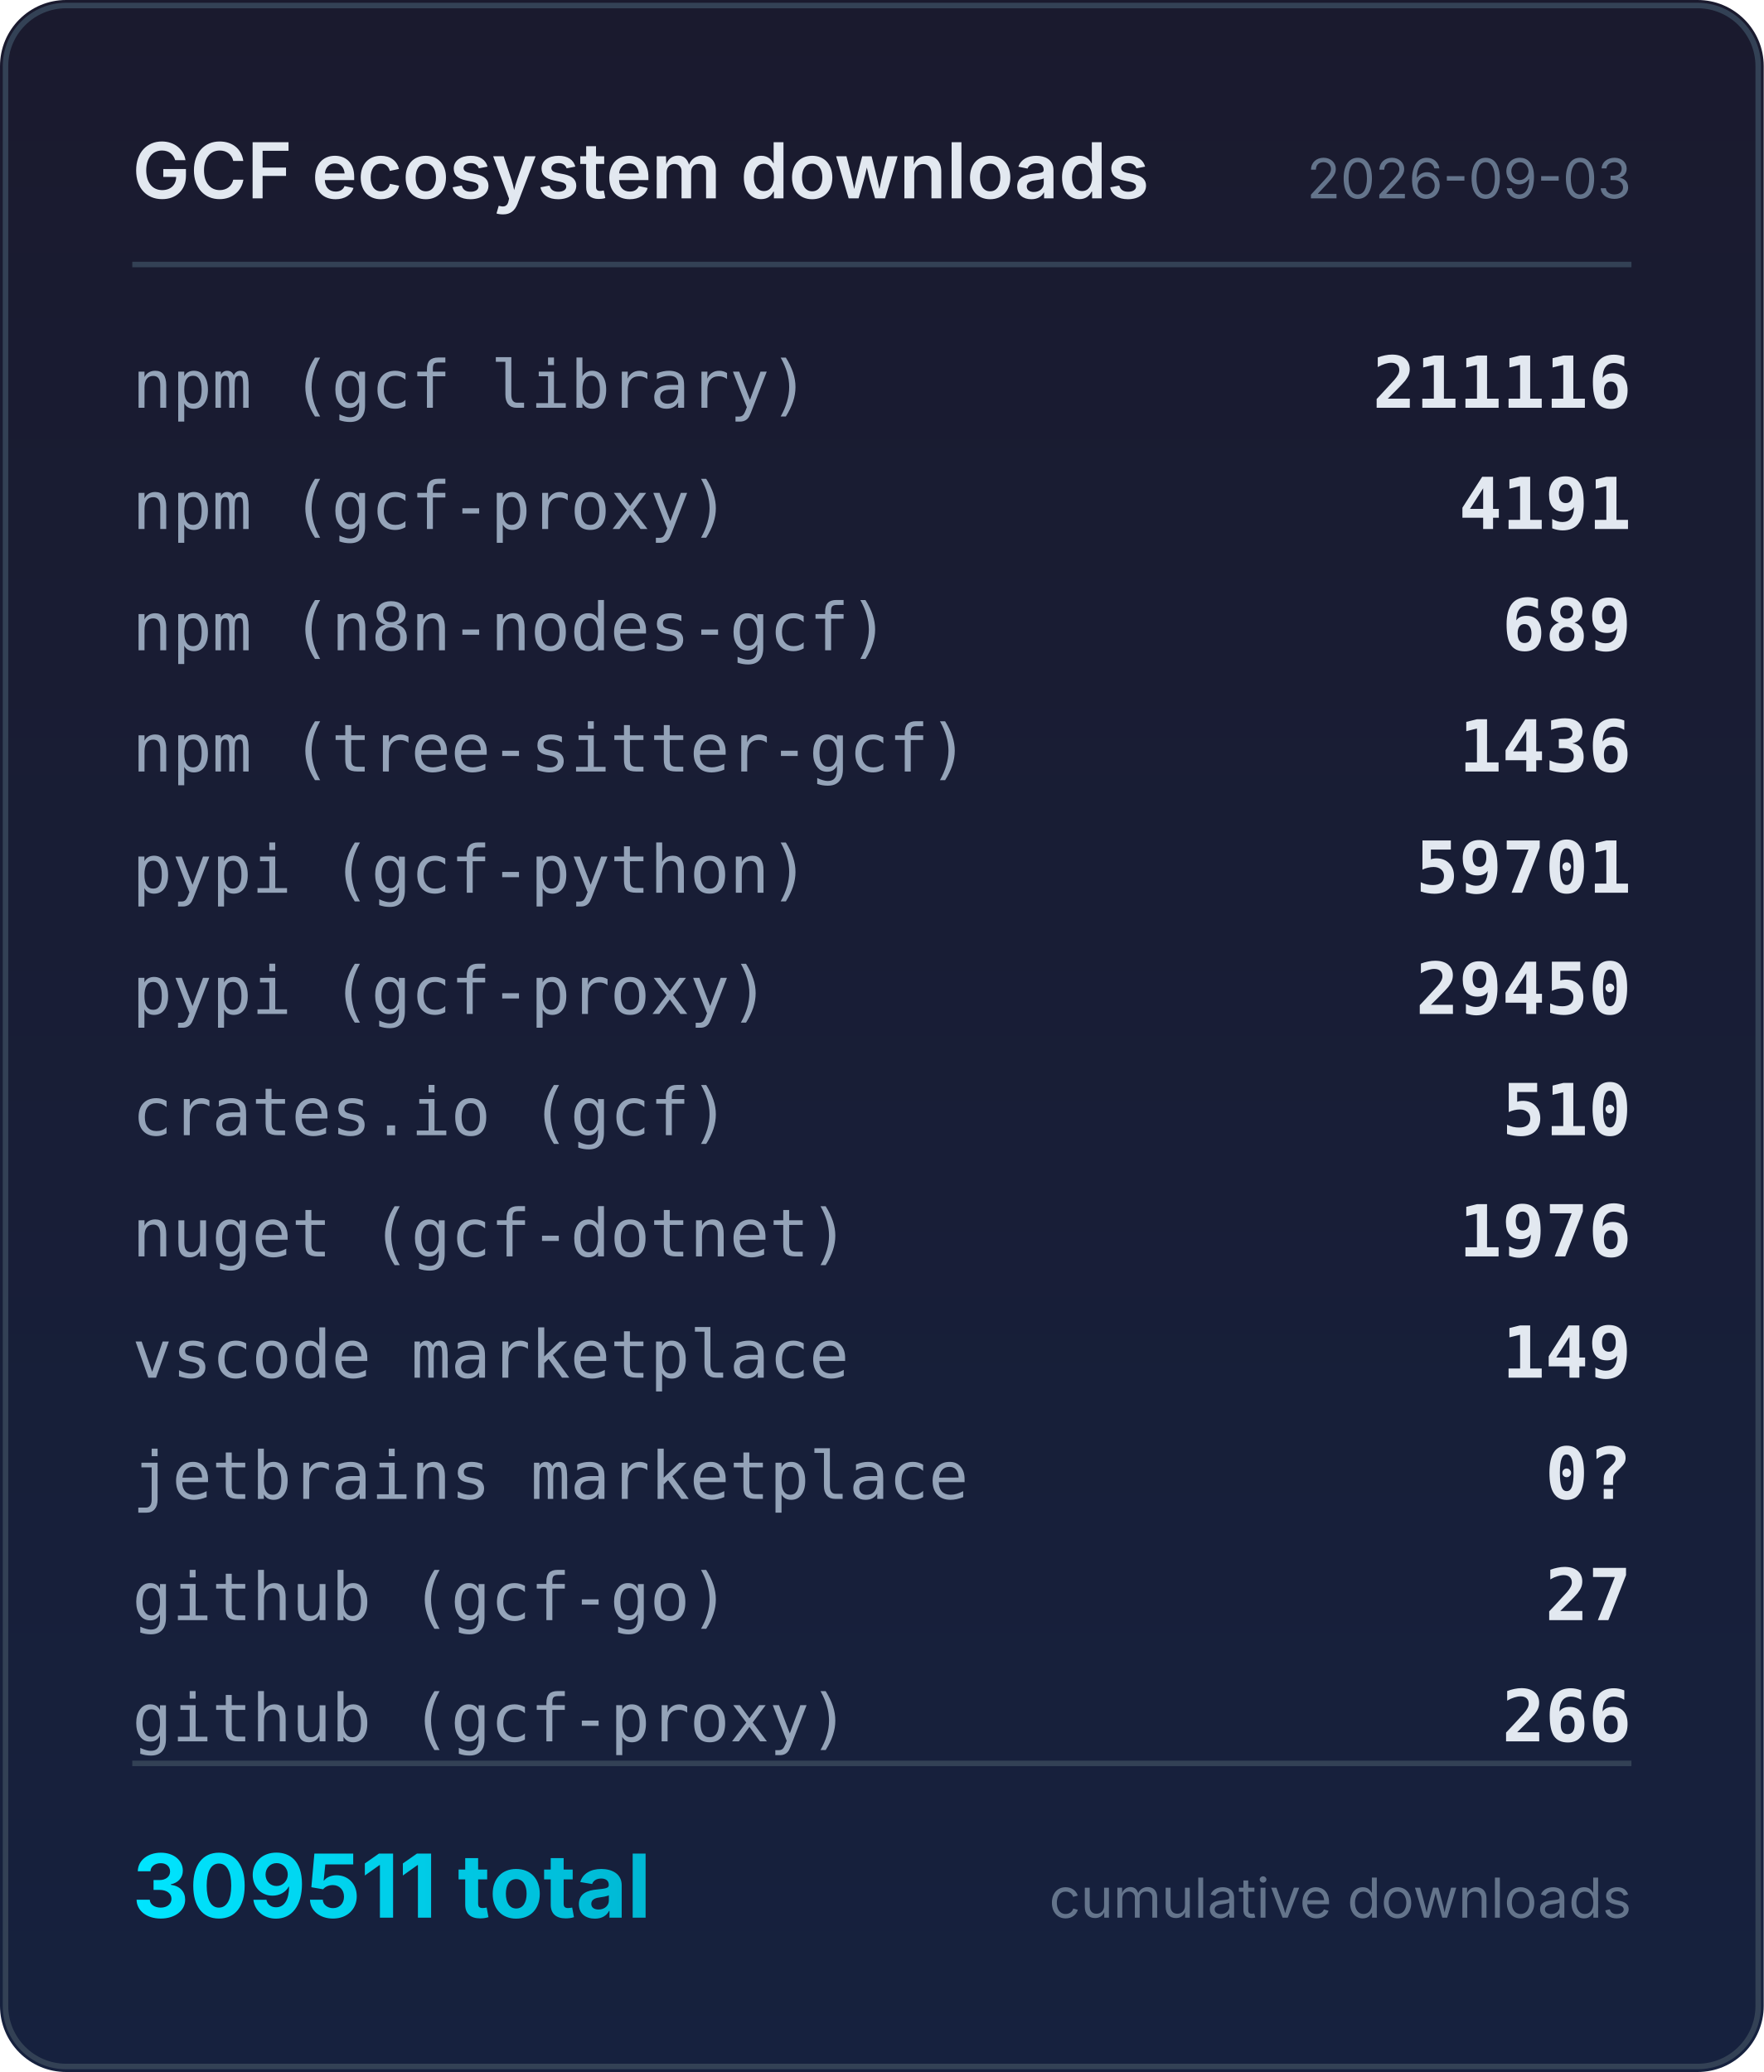
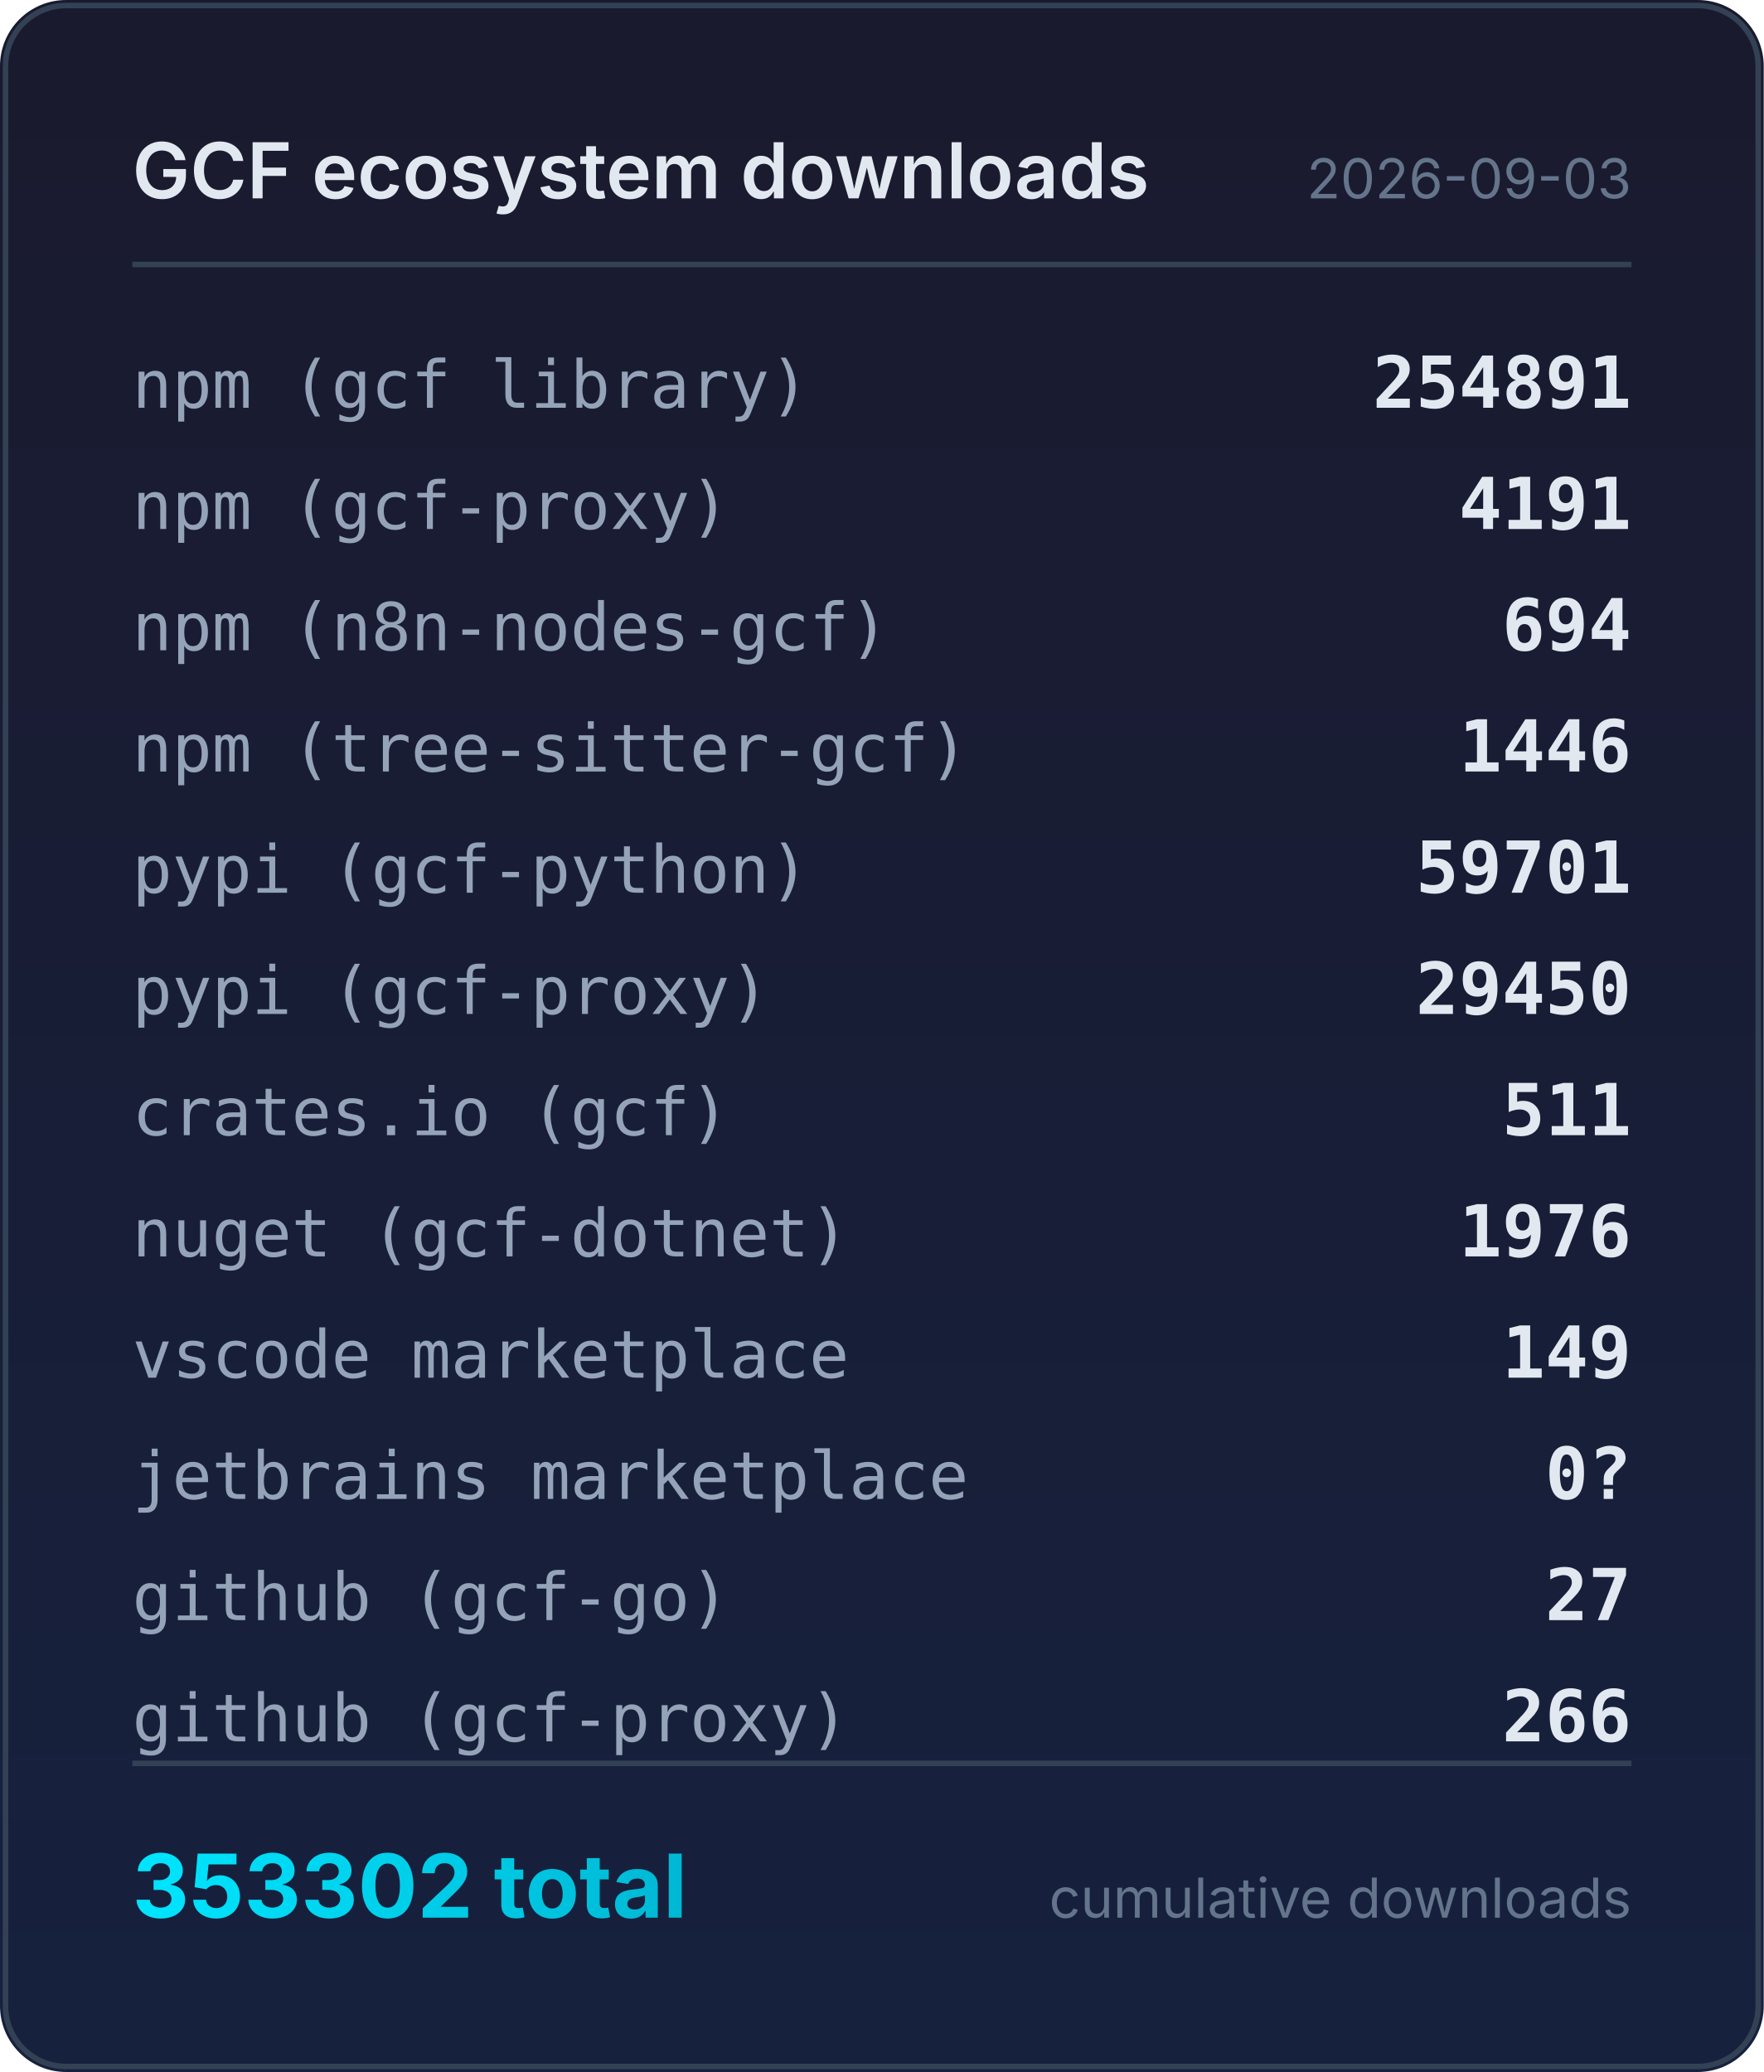
<svg xmlns="http://www.w3.org/2000/svg" width="320" height="376" viewBox="0 0 320 376">
  <defs>
    <linearGradient id="bg" x1="0" y1="0" x2="0" y2="1">
      <stop offset="0%" stop-color="#1a1a2e" />
      <stop offset="100%" stop-color="#16213e" />
    </linearGradient>
    <linearGradient id="accent" x1="0" y1="0" x2="1" y2="0">
      <stop offset="0%" stop-color="#00e5ff" />
      <stop offset="100%" stop-color="#00b8d4" />
    </linearGradient>
  </defs>
  <rect width="320" height="376" rx="12" fill="url(#bg)" />
  <rect x="1" y="1" width="318" height="374" rx="11" fill="none" stroke="#334155" stroke-width="1" />
  <text x="24" y="36" fill="#e2e8f0" font-family="system-ui,-apple-system,sans-serif" font-size="14" font-weight="600">GCF ecosystem downloads</text>
  <text x="296" y="36" fill="#64748b" font-family="system-ui,-apple-system,sans-serif" font-size="10" text-anchor="end">2026-09-03</text>
  <line x1="24" y1="48" x2="296" y2="48" stroke="#334155" stroke-width="1" />
  <text x="24" y="74" fill="#94a3b8" font-family="ui-monospace,monospace" font-size="12">npm (gcf library)</text>
-   <text x="296" y="74" fill="#e2e8f0" font-family="ui-monospace,monospace" font-size="13" font-weight="600" text-anchor="end">211116</text>
+   <text x="296" y="74" fill="#e2e8f0" font-family="ui-monospace,monospace" font-size="13" font-weight="600" text-anchor="end">254891</text>
  <text x="24" y="96" fill="#94a3b8" font-family="ui-monospace,monospace" font-size="12">npm (gcf-proxy)</text>
  <text x="296" y="96" fill="#e2e8f0" font-family="ui-monospace,monospace" font-size="13" font-weight="600" text-anchor="end">4191</text>
  <text x="24" y="118" fill="#94a3b8" font-family="ui-monospace,monospace" font-size="12">npm (n8n-nodes-gcf)</text>
-   <text x="296" y="118" fill="#e2e8f0" font-family="ui-monospace,monospace" font-size="13" font-weight="600" text-anchor="end">689</text>
+   <text x="296" y="118" fill="#e2e8f0" font-family="ui-monospace,monospace" font-size="13" font-weight="600" text-anchor="end">694</text>
  <text x="24" y="140" fill="#94a3b8" font-family="ui-monospace,monospace" font-size="12">npm (tree-sitter-gcf)</text>
-   <text x="296" y="140" fill="#e2e8f0" font-family="ui-monospace,monospace" font-size="13" font-weight="600" text-anchor="end">1436</text>
+   <text x="296" y="140" fill="#e2e8f0" font-family="ui-monospace,monospace" font-size="13" font-weight="600" text-anchor="end">1446</text>
  <text x="24" y="162" fill="#94a3b8" font-family="ui-monospace,monospace" font-size="12">pypi (gcf-python)</text>
  <text x="296" y="162" fill="#e2e8f0" font-family="ui-monospace,monospace" font-size="13" font-weight="600" text-anchor="end">59701</text>
  <text x="24" y="184" fill="#94a3b8" font-family="ui-monospace,monospace" font-size="12">pypi (gcf-proxy)</text>
  <text x="296" y="184" fill="#e2e8f0" font-family="ui-monospace,monospace" font-size="13" font-weight="600" text-anchor="end">29450</text>
  <text x="24" y="206" fill="#94a3b8" font-family="ui-monospace,monospace" font-size="12">crates.io (gcf)</text>
-   <text x="296" y="206" fill="#e2e8f0" font-family="ui-monospace,monospace" font-size="13" font-weight="600" text-anchor="end">510</text>
+   <text x="296" y="206" fill="#e2e8f0" font-family="ui-monospace,monospace" font-size="13" font-weight="600" text-anchor="end">511</text>
  <text x="24" y="228" fill="#94a3b8" font-family="ui-monospace,monospace" font-size="12">nuget (gcf-dotnet)</text>
  <text x="296" y="228" fill="#e2e8f0" font-family="ui-monospace,monospace" font-size="13" font-weight="600" text-anchor="end">1976</text>
  <text x="24" y="250" fill="#94a3b8" font-family="ui-monospace,monospace" font-size="12">vscode marketplace</text>
  <text x="296" y="250" fill="#e2e8f0" font-family="ui-monospace,monospace" font-size="13" font-weight="600" text-anchor="end">149</text>
  <text x="24" y="272" fill="#94a3b8" font-family="ui-monospace,monospace" font-size="12">jetbrains marketplace</text>
  <text x="296" y="272" fill="#e2e8f0" font-family="ui-monospace,monospace" font-size="13" font-weight="600" text-anchor="end">0?</text>
  <text x="24" y="294" fill="#94a3b8" font-family="ui-monospace,monospace" font-size="12">github (gcf-go)</text>
  <text x="296" y="294" fill="#e2e8f0" font-family="ui-monospace,monospace" font-size="13" font-weight="600" text-anchor="end">27</text>
  <text x="24" y="316" fill="#94a3b8" font-family="ui-monospace,monospace" font-size="12">github (gcf-proxy)</text>
  <text x="296" y="316" fill="#e2e8f0" font-family="ui-monospace,monospace" font-size="13" font-weight="600" text-anchor="end">266</text>
  <line x1="24" y1="320" x2="296" y2="320" stroke="#334155" stroke-width="1" />
-   <text x="24" y="348" fill="url(#accent)" font-family="system-ui,-apple-system,sans-serif" font-size="16" font-weight="700">309511 total</text>
+   <text x="24" y="348" fill="url(#accent)" font-family="system-ui,-apple-system,sans-serif" font-size="16" font-weight="700">353302 total</text>
  <text x="296" y="348" fill="#64748b" font-family="system-ui,-apple-system,sans-serif" font-size="10" text-anchor="end">cumulative downloads</text>
</svg>
